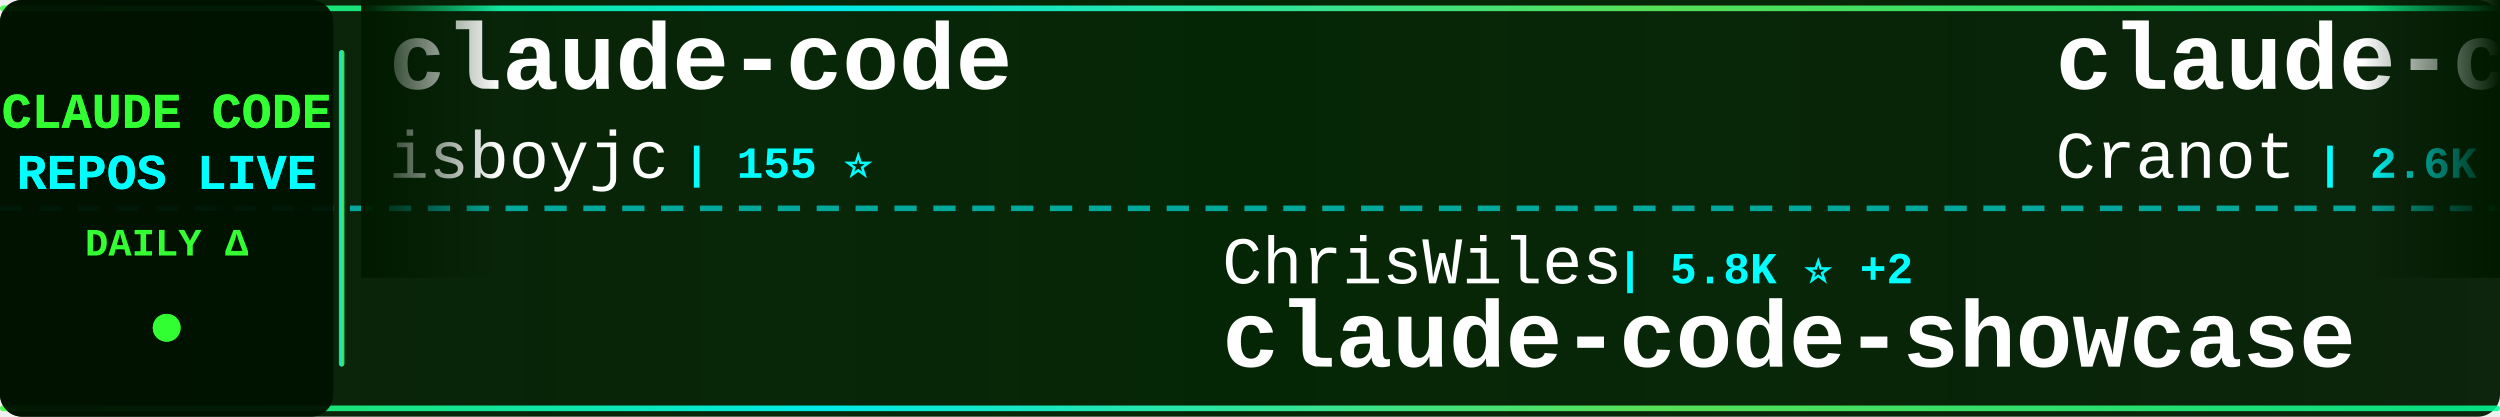
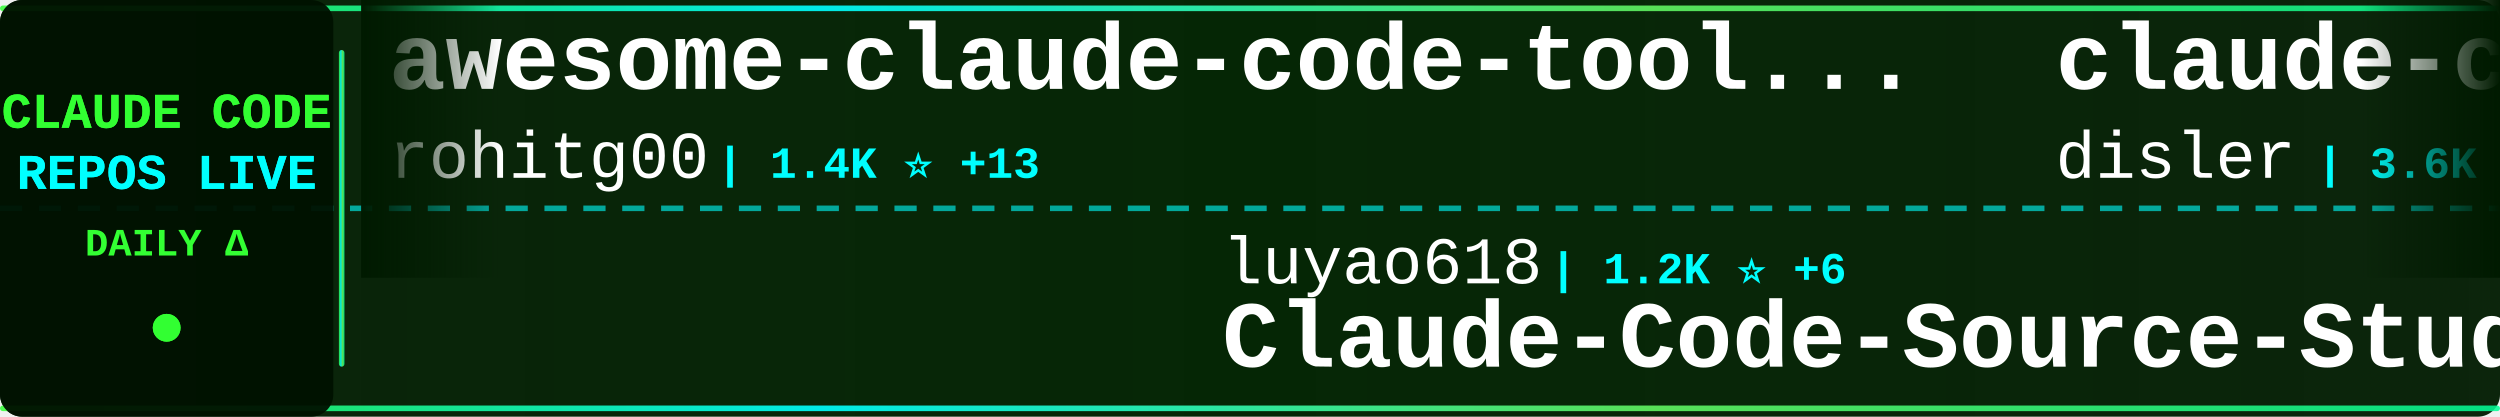
<svg xmlns="http://www.w3.org/2000/svg" width="900" height="150">
  <defs>
    <linearGradient id="tickerBg" x1="0%" y1="0%" x2="100%" y2="0%">
      <stop offset="0%" style="stop-color:#001a00;stop-opacity:0.95" />
      <stop offset="50%" style="stop-color:#002200;stop-opacity:0.98" />
      <stop offset="100%" style="stop-color:#001a00;stop-opacity:0.95" />
    </linearGradient>
    <linearGradient id="borderGrad" x1="0%" y1="0%" x2="100%" y2="0%">
      <stop offset="0%" style="stop-color:#33ff33;stop-opacity:0.85">
        <animate attributeName="stop-opacity" values="0.85;1;0.85" dur="2s" repeatCount="indefinite" />
      </stop>
      <stop offset="33%" style="stop-color:#00ffff;stop-opacity:0.9">
        <animate attributeName="stop-opacity" values="0.9;1;0.9" dur="2.2s" repeatCount="indefinite" />
      </stop>
      <stop offset="66%" style="stop-color:#66ff66;stop-opacity:0.85">
        <animate attributeName="stop-opacity" values="0.85;1;0.85" dur="1.8s" repeatCount="indefinite" />
      </stop>
      <stop offset="100%" style="stop-color:#00ff99;stop-opacity:0.85">
        <animate attributeName="stop-opacity" values="0.85;1;0.85" dur="2s" repeatCount="indefinite" />
      </stop>
    </linearGradient>
    <filter id="textGlow">
      <feGaussianBlur stdDeviation="0.1" result="coloredBlur" />
      <feMerge>
        <feMergeNode in="coloredBlur" />
        <feMergeNode in="SourceGraphic" />
      </feMerge>
    </filter>
    <filter id="metricGlow">
      <feGaussianBlur stdDeviation="0.2" result="coloredBlur" />
      <feMerge>
        <feMergeNode in="coloredBlur" />
        <feMergeNode in="SourceGraphic" />
      </feMerge>
    </filter>
    <linearGradient id="leftFade" x1="0%" y1="0%" x2="100%" y2="0%">
      <stop offset="0%" style="stop-color:#001a00;stop-opacity:1" />
      <stop offset="100%" style="stop-color:#001a00;stop-opacity:0" />
    </linearGradient>
    <linearGradient id="rightFade" x1="0%" y1="0%" x2="100%" y2="0%">
      <stop offset="0%" style="stop-color:#001a00;stop-opacity:0" />
      <stop offset="100%" style="stop-color:#001a00;stop-opacity:1" />
    </linearGradient>
  </defs>
  <rect width="900" height="150" fill="url(#tickerBg)" rx="8" />
  <rect x="0" y="2" width="900" height="2" fill="url(#borderGrad)" rx="1" />
  <rect x="0" y="146" width="900" height="2" fill="url(#borderGrad)" rx="1" />
  <line x1="0" y1="75" x2="900" y2="75" stroke="#00ffff" stroke-width="2" stroke-dasharray="8 6" opacity="0.6" />
  <rect x="0" y="0" width="120" height="150" fill="#001100" opacity="0.95" rx="8" />
  <text x="60" y="46" font-family="'Courier New', monospace" font-size="18" font-weight="bold" fill="#33ff33" text-anchor="middle" filter="url(#textGlow)">
    CLAUDE CODE
  </text>
  <text x="60" y="68" font-family="'Courier New', monospace" font-size="18" font-weight="bold" fill="#00ffff" text-anchor="middle" filter="url(#textGlow)">
    REPOS LIVE
  </text>
  <text x="60" y="92" font-family="'Courier New', monospace" font-size="14" font-weight="bold" fill="#33ff33" text-anchor="middle">
    DAILY Δ
  </text>
  <circle cx="60" cy="118" r="5" fill="#33ff33" filter="url(#metricGlow)">
    <animate attributeName="r" values="4;6;4" dur="1.5s" repeatCount="indefinite" />
    <animate attributeName="opacity" values="0.6;1;0.6" dur="1.5s" repeatCount="indefinite" />
  </circle>
  <rect x="122" y="18" width="2" height="114" fill="url(#borderGrad)" rx="1" />
  <clipPath id="tickerClip">
    <rect x="130" y="0" width="770" height="150" />
  </clipPath>
  <g clip-path="url(#tickerClip)">
    <g id="tickerItems">
      <animateTransform attributeName="transform" attributeType="XML" type="translate" from="0 0" to="-3000 0" dur="54s" repeatCount="indefinite" />
      <g transform="translate(0, 0)">
-         <text x="140" y="32" font-family="'Courier New', monospace" font-size="34" font-weight="bold" fill="#ffffff">claude-code</text>
-         <text x="140" y="64" font-family="'Courier New', monospace" font-size="24" font-weight="normal" fill="#ffffff" opacity="1.0">isboyjc</text>
-         <text x="246" y="64" font-family="'Courier New', monospace" font-size="16" font-weight="bold" fill="#00ffff"> | 155 ⭐</text>
+         <text x="140" y="32" font-family="'Courier New', monospace" font-size="34" font-weight="bold" fill="#ffffff">awesome-claude-code-tool...</text>
+         <text x="140" y="64" font-family="'Courier New', monospace" font-size="24" font-weight="normal" fill="#ffffff" opacity="1.0">rohitg00</text>
+         <text x="258" y="64" font-family="'Courier New', monospace" font-size="16" font-weight="bold" fill="#00ffff"> | 1.4K ⭐ +13</text>
      </g>
      <g transform="translate(300, 0)">
-         <text x="140" y="102" font-family="'Courier New', monospace" font-size="24" font-weight="normal" fill="#ffffff" opacity="1.0">ChrisWiles</text>
-         <text x="282" y="102" font-family="'Courier New', monospace" font-size="16" font-weight="bold" fill="#00ffff"> | 5.8K ⭐ +2</text>
-         <text x="140" y="132" font-family="'Courier New', monospace" font-size="34" font-weight="bold" fill="#ffffff">claude-code-showcase</text>
+         <text x="140" y="102" font-family="'Courier New', monospace" font-size="24" font-weight="normal" fill="#ffffff" opacity="1.0">luyao618</text>
+         <text x="258" y="102" font-family="'Courier New', monospace" font-size="16" font-weight="bold" fill="#00ffff"> | 1.2K ⭐ +6</text>
+         <text x="140" y="132" font-family="'Courier New', monospace" font-size="34" font-weight="bold" fill="#ffffff">Claude-Code-Source-Study</text>
      </g>
      <g transform="translate(600, 0)">
-         <text x="140" y="32" font-family="'Courier New', monospace" font-size="34" font-weight="bold" fill="#ffffff">claude-code-guide</text>
-         <text x="140" y="64" font-family="'Courier New', monospace" font-size="24" font-weight="normal" fill="#ffffff" opacity="1.0">Cranot</text>
-         <text x="234" y="64" font-family="'Courier New', monospace" font-size="16" font-weight="bold" fill="#00ffff"> | 2.6K ⭐ +1</text>
+         <text x="140" y="32" font-family="'Courier New', monospace" font-size="34" font-weight="bold" fill="#ffffff">claude-code-hooks-master...</text>
+         <text x="140" y="64" font-family="'Courier New', monospace" font-size="24" font-weight="normal" fill="#ffffff" opacity="1.0">disler</text>
+         <text x="234" y="64" font-family="'Courier New', monospace" font-size="16" font-weight="bold" fill="#00ffff"> | 3.6K ⭐ +6</text>
      </g>
      <g transform="translate(900, 0)">
-         <text x="140" y="102" font-family="'Courier New', monospace" font-size="24" font-weight="normal" fill="#ffffff" opacity="1.0">eyaltoledano</text>
-         <text x="306" y="102" font-family="'Courier New', monospace" font-size="16" font-weight="bold" fill="#00ffff"> | 26.8K ⭐ +24</text>
-         <text x="140" y="132" font-family="'Courier New', monospace" font-size="34" font-weight="bold" fill="#ffffff">claude-task-master</text>
+         <text x="140" y="102" font-family="'Courier New', monospace" font-size="24" font-weight="normal" fill="#ffffff" opacity="1.0">Piebald-AI</text>
+         <text x="282" y="102" font-family="'Courier New', monospace" font-size="16" font-weight="bold" fill="#00ffff"> | 9.5K ⭐ +46</text>
+         <text x="140" y="132" font-family="'Courier New', monospace" font-size="34" font-weight="bold" fill="#ffffff">claude-code-system-promp...</text>
      </g>
      <g transform="translate(1200, 0)">
-         <text x="140" y="32" font-family="'Courier New', monospace" font-size="34" font-weight="bold" fill="#ffffff">learn-claude-code</text>
-         <text x="140" y="64" font-family="'Courier New', monospace" font-size="24" font-weight="normal" fill="#ffffff" opacity="1.0">shareAI-lab</text>
-         <text x="294" y="64" font-family="'Courier New', monospace" font-size="16" font-weight="bold" fill="#00ffff"> | 56.6K ⭐ +217</text>
+         <text x="140" y="32" font-family="'Courier New', monospace" font-size="34" font-weight="bold" fill="#ffffff">claude-code-local</text>
+         <text x="140" y="64" font-family="'Courier New', monospace" font-size="24" font-weight="normal" fill="#ffffff" opacity="1.0">nicedreamzapp</text>
+         <text x="318" y="64" font-family="'Courier New', monospace" font-size="16" font-weight="bold" fill="#00ffff"> | 2.2K ⭐ +33</text>
      </g>
      <g transform="translate(1500, 0)">
-         <text x="140" y="102" font-family="'Courier New', monospace" font-size="24" font-weight="normal" fill="#ffffff" opacity="1.0">yasasbanukaofficial</text>
-         <text x="390" y="102" font-family="'Courier New', monospace" font-size="16" font-weight="bold" fill="#00ffff"> | 2.9K ⭐ +26</text>
+         <text x="140" y="102" font-family="'Courier New', monospace" font-size="24" font-weight="normal" fill="#ffffff" opacity="1.0">freestylefly</text>
+         <text x="306" y="102" font-family="'Courier New', monospace" font-size="16" font-weight="bold" fill="#00ffff"> | 124 ⭐</text>
        <text x="140" y="132" font-family="'Courier New', monospace" font-size="34" font-weight="bold" fill="#ffffff">claude-code</text>
      </g>
      <g transform="translate(1800, 0)">
-         <text x="140" y="32" font-family="'Courier New', monospace" font-size="34" font-weight="bold" fill="#ffffff">claude-code</text>
-         <text x="140" y="64" font-family="'Courier New', monospace" font-size="24" font-weight="normal" fill="#ffffff" opacity="1.0">freestylefly</text>
-         <text x="306" y="64" font-family="'Courier New', monospace" font-size="16" font-weight="bold" fill="#00ffff"> | 124 ⭐</text>
+         <text x="140" y="32" font-family="'Courier New', monospace" font-size="34" font-weight="bold" fill="#ffffff">oh-my-claudecode</text>
+         <text x="140" y="64" font-family="'Courier New', monospace" font-size="24" font-weight="normal" fill="#ffffff" opacity="1.0">Yeachan-Heo</text>
+         <text x="294" y="64" font-family="'Courier New', monospace" font-size="16" font-weight="bold" fill="#00ffff"> | 31.4K ⭐ +148</text>
      </g>
      <g transform="translate(2100, 0)">
-         <text x="140" y="102" font-family="'Courier New', monospace" font-size="24" font-weight="normal" fill="#ffffff" opacity="1.0">fazxes</text>
-         <text x="234" y="102" font-family="'Courier New', monospace" font-size="16" font-weight="bold" fill="#00ffff"> | 211 ⭐</text>
-         <text x="140" y="132" font-family="'Courier New', monospace" font-size="34" font-weight="bold" fill="#ffffff">Claude-code</text>
+         <text x="140" y="102" font-family="'Courier New', monospace" font-size="24" font-weight="normal" fill="#ffffff" opacity="1.0">tanbiralam</text>
+         <text x="282" y="102" font-family="'Courier New', monospace" font-size="16" font-weight="bold" fill="#00ffff"> | 1.6K ⭐ +6</text>
+         <text x="140" y="132" font-family="'Courier New', monospace" font-size="34" font-weight="bold" fill="#ffffff">claude-code</text>
      </g>
      <g transform="translate(2400, 0)">
-         <text x="140" y="32" font-family="'Courier New', monospace" font-size="34" font-weight="bold" fill="#ffffff">Open-ClaudeCode</text>
-         <text x="140" y="64" font-family="'Courier New', monospace" font-size="24" font-weight="normal" fill="#ffffff" opacity="1.0">LING71671</text>
-         <text x="270" y="64" font-family="'Courier New', monospace" font-size="16" font-weight="bold" fill="#00ffff"> | 780 ⭐ +1</text>
+         <text x="140" y="32" font-family="'Courier New', monospace" font-size="34" font-weight="bold" fill="#ffffff">claude-skills</text>
+         <text x="140" y="64" font-family="'Courier New', monospace" font-size="24" font-weight="normal" fill="#ffffff" opacity="1.0">alirezarezvani</text>
+         <text x="330" y="64" font-family="'Courier New', monospace" font-size="16" font-weight="bold" fill="#00ffff"> | 12.8K ⭐ +114</text>
      </g>
      <g transform="translate(2700, 0)">
-         <text x="140" y="102" font-family="'Courier New', monospace" font-size="24" font-weight="normal" fill="#ffffff" opacity="1.0">zstmfhy</text>
-         <text x="246" y="102" font-family="'Courier New', monospace" font-size="16" font-weight="bold" fill="#00ffff"> | 190 ⭐</text>
-         <text x="140" y="132" font-family="'Courier New', monospace" font-size="34" font-weight="bold" fill="#ffffff">Claude-code</text>
+         <text x="140" y="102" font-family="'Courier New', monospace" font-size="24" font-weight="normal" fill="#ffffff" opacity="1.0">AprilNEA</text>
+         <text x="258" y="102" font-family="'Courier New', monospace" font-size="16" font-weight="bold" fill="#00ffff"> | 373 ⭐</text>
+         <text x="140" y="132" font-family="'Courier New', monospace" font-size="34" font-weight="bold" fill="#ffffff">claude-code-source</text>
      </g>
      <g transform="translate(3000, 0)">
-         <text x="140" y="32" font-family="'Courier New', monospace" font-size="34" font-weight="bold" fill="#ffffff">claude-code</text>
-         <text x="140" y="64" font-family="'Courier New', monospace" font-size="24" font-weight="normal" fill="#ffffff" opacity="1.0">isboyjc</text>
-         <text x="246" y="64" font-family="'Courier New', monospace" font-size="16" font-weight="bold" fill="#00ffff"> | 155 ⭐</text>
+         <text x="140" y="32" font-family="'Courier New', monospace" font-size="34" font-weight="bold" fill="#ffffff">awesome-claude-code-tool...</text>
+         <text x="140" y="64" font-family="'Courier New', monospace" font-size="24" font-weight="normal" fill="#ffffff" opacity="1.0">rohitg00</text>
+         <text x="258" y="64" font-family="'Courier New', monospace" font-size="16" font-weight="bold" fill="#00ffff"> | 1.4K ⭐ +13</text>
      </g>
      <g transform="translate(3300, 0)">
-         <text x="140" y="102" font-family="'Courier New', monospace" font-size="24" font-weight="normal" fill="#ffffff" opacity="1.0">ChrisWiles</text>
-         <text x="282" y="102" font-family="'Courier New', monospace" font-size="16" font-weight="bold" fill="#00ffff"> | 5.8K ⭐ +2</text>
-         <text x="140" y="132" font-family="'Courier New', monospace" font-size="34" font-weight="bold" fill="#ffffff">claude-code-showcase</text>
+         <text x="140" y="102" font-family="'Courier New', monospace" font-size="24" font-weight="normal" fill="#ffffff" opacity="1.0">luyao618</text>
+         <text x="258" y="102" font-family="'Courier New', monospace" font-size="16" font-weight="bold" fill="#00ffff"> | 1.2K ⭐ +6</text>
+         <text x="140" y="132" font-family="'Courier New', monospace" font-size="34" font-weight="bold" fill="#ffffff">Claude-Code-Source-Study</text>
      </g>
      <g transform="translate(3600, 0)">
-         <text x="140" y="32" font-family="'Courier New', monospace" font-size="34" font-weight="bold" fill="#ffffff">claude-code-guide</text>
-         <text x="140" y="64" font-family="'Courier New', monospace" font-size="24" font-weight="normal" fill="#ffffff" opacity="1.0">Cranot</text>
-         <text x="234" y="64" font-family="'Courier New', monospace" font-size="16" font-weight="bold" fill="#00ffff"> | 2.6K ⭐ +1</text>
+         <text x="140" y="32" font-family="'Courier New', monospace" font-size="34" font-weight="bold" fill="#ffffff">claude-code-hooks-master...</text>
+         <text x="140" y="64" font-family="'Courier New', monospace" font-size="24" font-weight="normal" fill="#ffffff" opacity="1.0">disler</text>
+         <text x="234" y="64" font-family="'Courier New', monospace" font-size="16" font-weight="bold" fill="#00ffff"> | 3.6K ⭐ +6</text>
      </g>
      <g transform="translate(3900, 0)">
-         <text x="140" y="102" font-family="'Courier New', monospace" font-size="24" font-weight="normal" fill="#ffffff" opacity="1.0">eyaltoledano</text>
-         <text x="306" y="102" font-family="'Courier New', monospace" font-size="16" font-weight="bold" fill="#00ffff"> | 26.8K ⭐ +24</text>
-         <text x="140" y="132" font-family="'Courier New', monospace" font-size="34" font-weight="bold" fill="#ffffff">claude-task-master</text>
+         <text x="140" y="102" font-family="'Courier New', monospace" font-size="24" font-weight="normal" fill="#ffffff" opacity="1.0">Piebald-AI</text>
+         <text x="282" y="102" font-family="'Courier New', monospace" font-size="16" font-weight="bold" fill="#00ffff"> | 9.5K ⭐ +46</text>
+         <text x="140" y="132" font-family="'Courier New', monospace" font-size="34" font-weight="bold" fill="#ffffff">claude-code-system-promp...</text>
      </g>
    </g>
  </g>
  <rect x="130" y="0" width="50" height="100" fill="url(#leftFade)" />
  <rect x="850" y="0" width="50" height="100" fill="url(#rightFade)" />
</svg>
